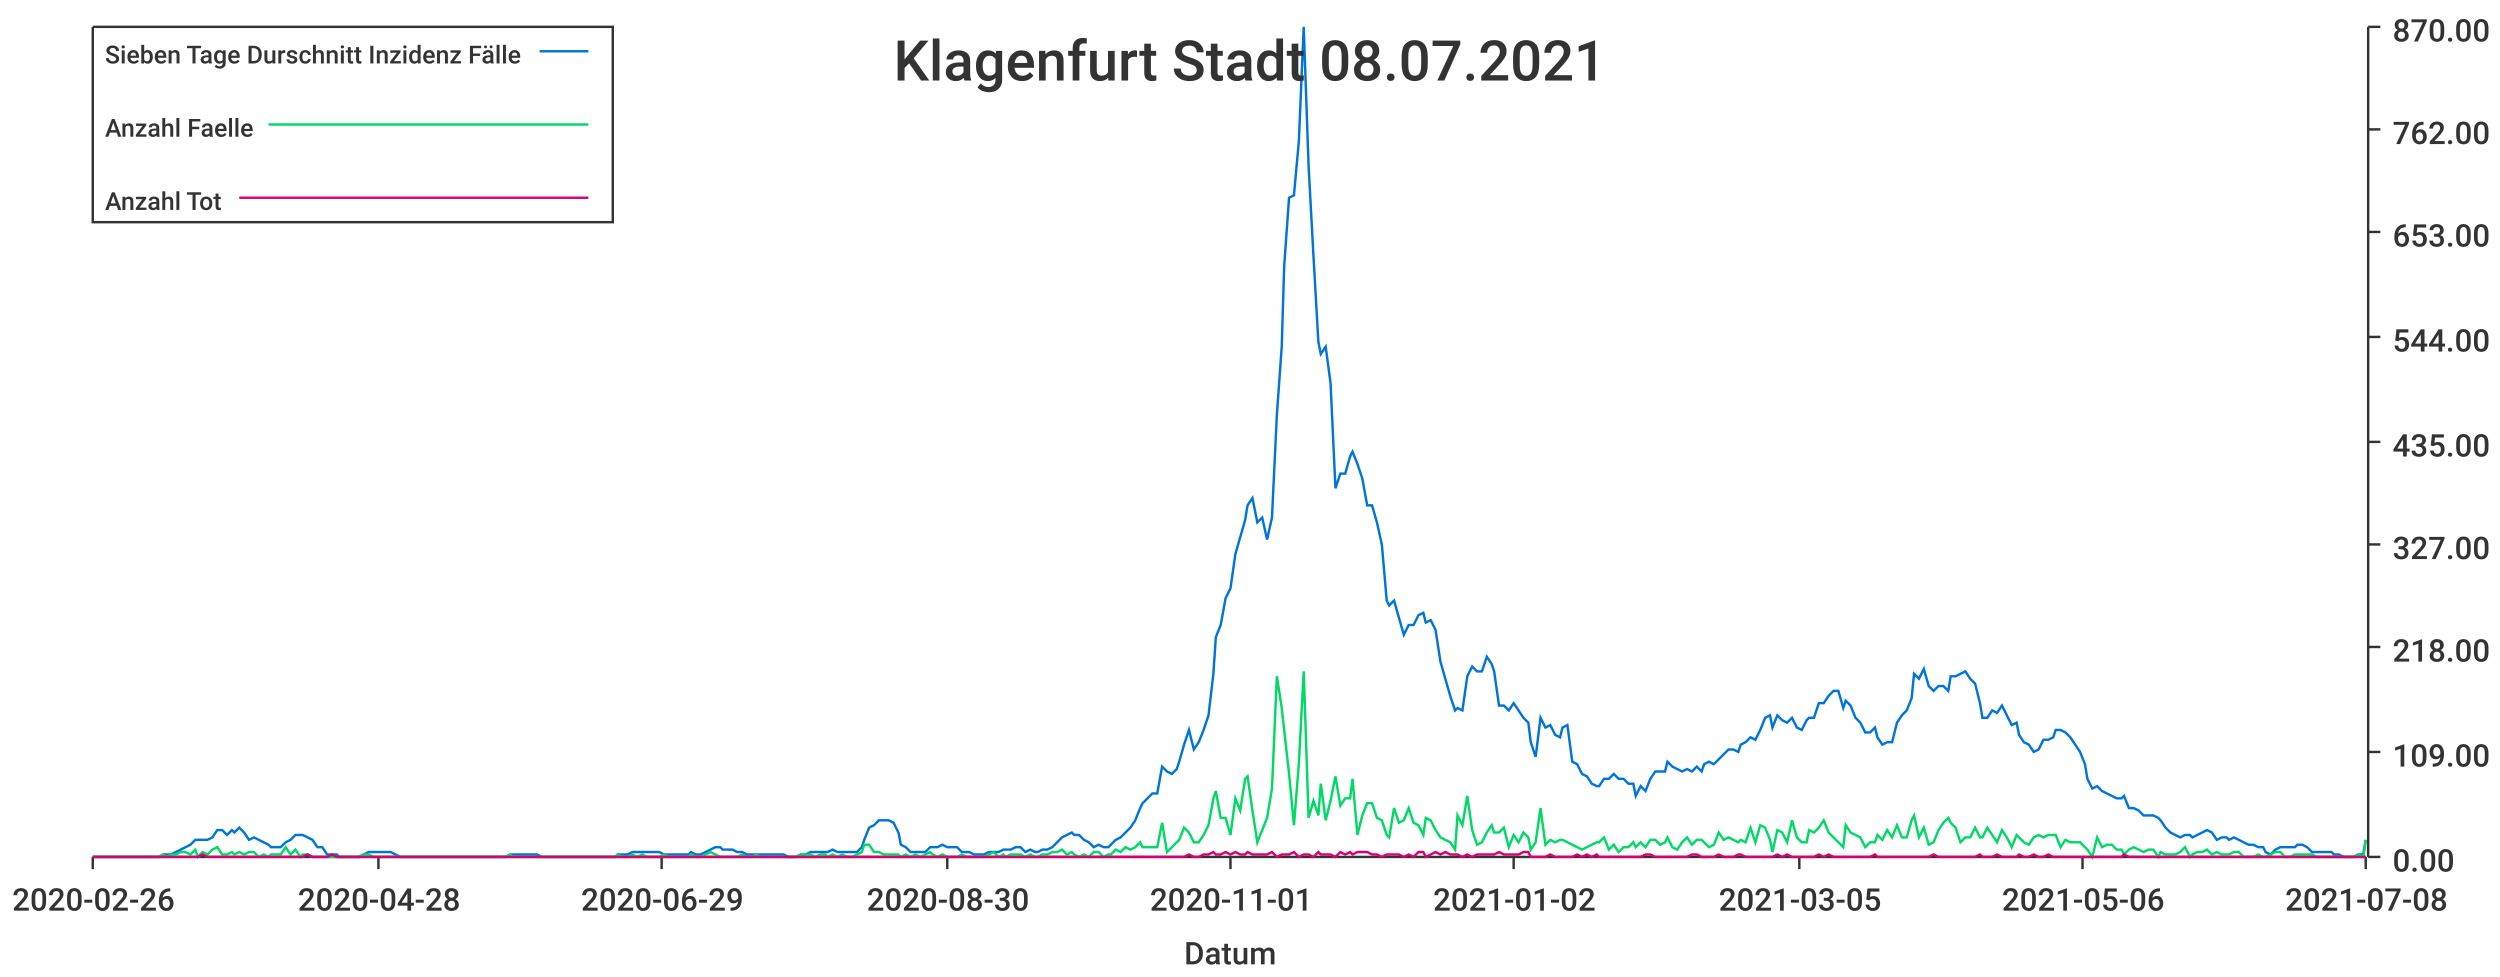
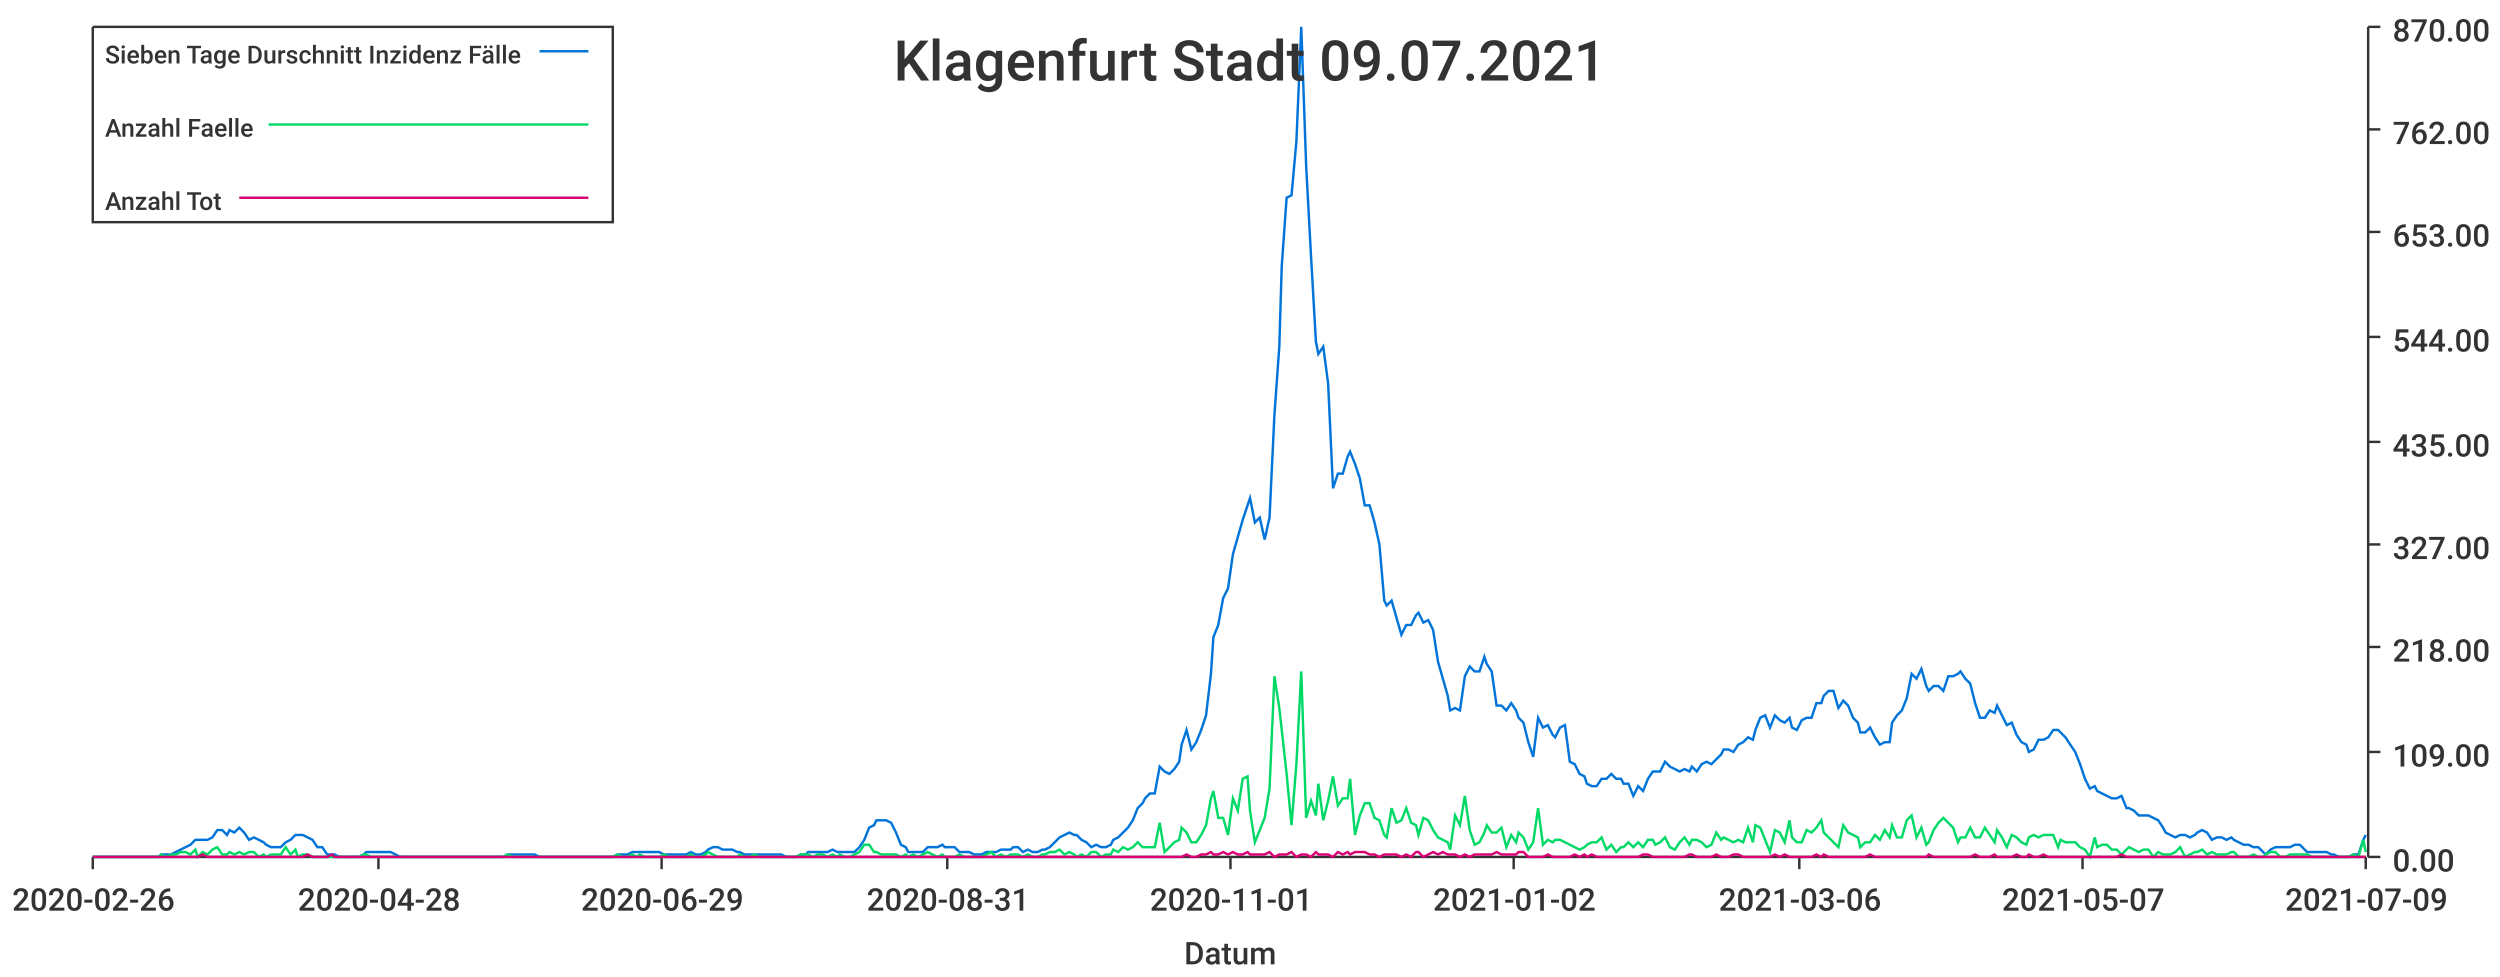
<svg xmlns="http://www.w3.org/2000/svg" width="1024" height="400">\n<path d="M 0 0 L 1024 0 L 1024 400 L 0 400 L 0 0" style="stroke-width:0;stroke:rgba(255,255,255,1.0);fill:rgba(255,255,255,1.0)" />
  <path d="M 38 11 L 969 11 L 969 351 L 38 351 L 38 11" style="stroke-width:0;stroke:rgba(255,255,255,1.0);fill:rgba(255,255,255,1.0)" />
  <path d="M 38 351 L 969 351" style="stroke-width:1;stroke:rgba(51,51,51,1.0);fill:none" />
  <path d="M 38 351 L 38 356" style="stroke-width:1;stroke:rgba(51,51,51,1.0);fill:none" />
  <text x="5" y="373" style="stroke-width:0;stroke:none;fill:rgba(51,51,51,1.0);font-size:12.8px;font-family:'Roboto Medium',sans-serif">2020-02-26</text>
  <path d="M 155 351 L 155 356" style="stroke-width:1;stroke:rgba(51,51,51,1.0);fill:none" />
  <text x="122" y="373" style="stroke-width:0;stroke:none;fill:rgba(51,51,51,1.0);font-size:12.8px;font-family:'Roboto Medium',sans-serif">2020-04-28</text>
  <path d="M 271 351 L 271 356" style="stroke-width:1;stroke:rgba(51,51,51,1.0);fill:none" />
  <text x="238" y="373" style="stroke-width:0;stroke:none;fill:rgba(51,51,51,1.0);font-size:12.8px;font-family:'Roboto Medium',sans-serif">2020-06-29</text>
  <path d="M 388 351 L 388 356" style="stroke-width:1;stroke:rgba(51,51,51,1.0);fill:none" />
-   <text x="355" y="373" style="stroke-width:0;stroke:none;fill:rgba(51,51,51,1.0);font-size:12.8px;font-family:'Roboto Medium',sans-serif">2020-08-30</text>
+   <text x="355" y="373" style="stroke-width:0;stroke:none;fill:rgba(51,51,51,1.0);font-size:12.8px;font-family:'Roboto Medium',sans-serif">2020-08-31</text>
  <path d="M 504 351 L 504 356" style="stroke-width:1;stroke:rgba(51,51,51,1.0);fill:none" />
  <text x="471" y="373" style="stroke-width:0;stroke:none;fill:rgba(51,51,51,1.0);font-size:12.8px;font-family:'Roboto Medium',sans-serif">2020-11-01</text>
  <path d="M 620 351 L 620 356" style="stroke-width:1;stroke:rgba(51,51,51,1.0);fill:none" />
  <text x="587" y="373" style="stroke-width:0;stroke:none;fill:rgba(51,51,51,1.0);font-size:12.8px;font-family:'Roboto Medium',sans-serif">2021-01-02</text>
  <path d="M 737 351 L 737 356" style="stroke-width:1;stroke:rgba(51,51,51,1.0);fill:none" />
-   <text x="704" y="373" style="stroke-width:0;stroke:none;fill:rgba(51,51,51,1.0);font-size:12.8px;font-family:'Roboto Medium',sans-serif">2021-03-05</text>
+   <text x="704" y="373" style="stroke-width:0;stroke:none;fill:rgba(51,51,51,1.0);font-size:12.8px;font-family:'Roboto Medium',sans-serif">2021-03-06</text>
  <path d="M 853 351 L 853 356" style="stroke-width:1;stroke:rgba(51,51,51,1.0);fill:none" />
-   <text x="820" y="373" style="stroke-width:0;stroke:none;fill:rgba(51,51,51,1.0);font-size:12.8px;font-family:'Roboto Medium',sans-serif">2021-05-06</text>
+   <text x="820" y="373" style="stroke-width:0;stroke:none;fill:rgba(51,51,51,1.0);font-size:12.8px;font-family:'Roboto Medium',sans-serif">2021-05-07</text>
  <path d="M 969 351 L 969 356" style="stroke-width:1;stroke:rgba(51,51,51,1.0);fill:none" />
-   <text x="936" y="373" style="stroke-width:0;stroke:none;fill:rgba(51,51,51,1.0);font-size:12.8px;font-family:'Roboto Medium',sans-serif">2021-07-08</text>
+   <text x="936" y="373" style="stroke-width:0;stroke:none;fill:rgba(51,51,51,1.0);font-size:12.8px;font-family:'Roboto Medium',sans-serif">2021-07-09</text>
  <text x="485" y="395" style="stroke-width:0;stroke:none;fill:rgba(51,51,51,1.0);font-size:12.8px;font-family:'Roboto Medium',sans-serif">Datum</text>
  <path d="M 970 351 L 970 11" style="stroke-width:1;stroke:rgba(51,51,51,1.0);fill:none" />
  <path d="M 970 351 L 975 351" style="stroke-width:1;stroke:rgba(51,51,51,1.0);fill:none" />
  <text x="980" y="357" style="stroke-width:0;stroke:none;fill:rgba(51,51,51,1.0);font-size:12.8px;font-family:'Roboto Medium',sans-serif">0.00</text>
  <path d="M 970 308 L 975 308" style="stroke-width:1;stroke:rgba(51,51,51,1.0);fill:none" />
  <text x="980" y="314" style="stroke-width:0;stroke:none;fill:rgba(51,51,51,1.0);font-size:12.8px;font-family:'Roboto Medium',sans-serif">109.00</text>
  <path d="M 970 265 L 975 265" style="stroke-width:1;stroke:rgba(51,51,51,1.0);fill:none" />
  <text x="980" y="271" style="stroke-width:0;stroke:none;fill:rgba(51,51,51,1.0);font-size:12.8px;font-family:'Roboto Medium',sans-serif">218.00</text>
  <path d="M 970 223 L 975 223" style="stroke-width:1;stroke:rgba(51,51,51,1.0);fill:none" />
  <text x="980" y="229" style="stroke-width:0;stroke:none;fill:rgba(51,51,51,1.0);font-size:12.8px;font-family:'Roboto Medium',sans-serif">327.00</text>
  <path d="M 970 181 L 975 181" style="stroke-width:1;stroke:rgba(51,51,51,1.0);fill:none" />
  <text x="980" y="187" style="stroke-width:0;stroke:none;fill:rgba(51,51,51,1.0);font-size:12.8px;font-family:'Roboto Medium',sans-serif">435.00</text>
  <path d="M 970 138 L 975 138" style="stroke-width:1;stroke:rgba(51,51,51,1.0);fill:none" />
  <text x="980" y="144" style="stroke-width:0;stroke:none;fill:rgba(51,51,51,1.0);font-size:12.8px;font-family:'Roboto Medium',sans-serif">544.00</text>
  <path d="M 970 95 L 975 95" style="stroke-width:1;stroke:rgba(51,51,51,1.0);fill:none" />
  <text x="980" y="101" style="stroke-width:0;stroke:none;fill:rgba(51,51,51,1.0);font-size:12.8px;font-family:'Roboto Medium',sans-serif">653.00</text>
  <path d="M 970 53 L 975 53" style="stroke-width:1;stroke:rgba(51,51,51,1.0);fill:none" />
  <text x="980" y="59" style="stroke-width:0;stroke:none;fill:rgba(51,51,51,1.0);font-size:12.8px;font-family:'Roboto Medium',sans-serif">762.00</text>
  <path d="M 970 11 L 975 11" style="stroke-width:1;stroke:rgba(51,51,51,1.0);fill:none" />
  <text x="980" y="17" style="stroke-width:0;stroke:none;fill:rgba(51,51,51,1.0);font-size:12.8px;font-family:'Roboto Medium',sans-serif">870.00</text>
-   <path d="M 38 351 L 40 351 L 42 351 L 44 351 L 46 351 L 48 351 L 50 351 L 52 351 L 53 351 L 55 351 L 57 351 L 59 351 L 61 351 L 63 351 L 65 351 L 67 350 L 68 350 L 70 350 L 72 349 L 74 348 L 76 347 L 78 346 L 80 344 L 81 344 L 83 344 L 85 344 L 87 343 L 89 340 L 91 340 L 93 342 L 95 340 L 96 341 L 98 339 L 100 341 L 102 344 L 104 343 L 106 344 L 108 345 L 110 346 L 111 347 L 113 347 L 115 347 L 117 345 L 119 344 L 121 342 L 123 342 L 124 342 L 126 343 L 128 344 L 130 347 L 132 347 L 134 350 L 136 350 L 138 350 L 139 351 L 141 351 L 143 351 L 145 351 L 147 351 L 149 350 L 151 349 L 153 349 L 154 349 L 156 349 L 158 349 L 160 349 L 162 350 L 164 351 L 166 351 L 167 351 L 169 351 L 171 351 L 173 351 L 175 351 L 177 351 L 179 351 L 181 351 L 182 351 L 184 351 L 186 351 L 188 351 L 190 351 L 192 351 L 194 351 L 196 351 L 197 351 L 199 351 L 201 351 L 203 351 L 205 351 L 207 351 L 209 350 L 210 350 L 212 350 L 214 350 L 216 350 L 218 350 L 220 350 L 222 351 L 224 351 L 225 351 L 227 351 L 229 351 L 231 351 L 233 351 L 235 351 L 237 351 L 239 351 L 240 351 L 242 351 L 244 351 L 246 351 L 248 351 L 250 351 L 252 351 L 253 350 L 255 350 L 257 350 L 259 349 L 261 349 L 263 349 L 265 349 L 267 349 L 268 349 L 270 349 L 272 350 L 274 350 L 276 350 L 278 350 L 280 350 L 282 350 L 283 349 L 285 350 L 287 350 L 289 349 L 291 348 L 293 347 L 295 347 L 296 348 L 298 348 L 300 348 L 302 349 L 304 349 L 306 350 L 308 350 L 310 350 L 311 350 L 313 350 L 315 350 L 317 350 L 319 350 L 321 350 L 323 351 L 325 351 L 326 351 L 328 350 L 330 350 L 332 349 L 334 349 L 336 349 L 338 349 L 339 349 L 341 348 L 343 349 L 345 349 L 347 349 L 349 349 L 351 349 L 353 347 L 354 344 L 356 339 L 358 338 L 360 336 L 362 336 L 364 336 L 366 337 L 368 341 L 369 346 L 371 347 L 373 349 L 375 349 L 377 349 L 379 349 L 381 347 L 382 347 L 384 347 L 386 346 L 388 347 L 390 347 L 392 347 L 394 349 L 396 349 L 397 349 L 399 350 L 401 350 L 403 350 L 405 349 L 407 349 L 409 349 L 411 348 L 412 348 L 414 348 L 416 347 L 418 347 L 420 349 L 422 348 L 424 349 L 425 349 L 427 348 L 429 348 L 431 347 L 433 345 L 435 343 L 437 342 L 439 341 L 440 342 L 442 342 L 444 344 L 446 345 L 448 347 L 450 346 L 452 347 L 454 347 L 455 346 L 457 344 L 459 343 L 461 341 L 463 339 L 465 336 L 467 331 L 468 329 L 470 327 L 472 325 L 474 325 L 476 314 L 478 316 L 480 317 L 482 315 L 483 312 L 485 305 L 487 299 L 489 307 L 491 304 L 493 299 L 495 293 L 497 276 L 498 261 L 500 256 L 502 245 L 504 241 L 506 227 L 508 220 L 510 213 L 511 207 L 513 204 L 515 214 L 517 212 L 519 221 L 521 212 L 523 170 L 525 142 L 526 109 L 528 81 L 530 80 L 532 58 L 534 11 L 536 68 L 538 105 L 540 140 L 541 145 L 543 142 L 545 157 L 547 200 L 549 194 L 551 194 L 553 187 L 554 185 L 556 190 L 558 196 L 560 207 L 562 207 L 564 214 L 566 223 L 568 246 L 569 248 L 571 246 L 573 253 L 575 260 L 577 256 L 579 256 L 581 252 L 583 251 L 584 255 L 586 254 L 588 258 L 590 271 L 592 278 L 594 285 L 596 291 L 597 290 L 599 291 L 601 277 L 603 273 L 605 275 L 607 275 L 609 269 L 611 272 L 612 275 L 614 289 L 616 289 L 618 291 L 620 288 L 622 291 L 624 294 L 626 296 L 627 304 L 629 310 L 631 294 L 633 298 L 635 297 L 637 301 L 639 302 L 640 298 L 642 297 L 644 312 L 646 313 L 648 317 L 650 318 L 652 321 L 654 322 L 655 322 L 657 319 L 659 319 L 661 317 L 663 319 L 665 319 L 667 321 L 669 321 L 670 326 L 672 322 L 674 324 L 676 319 L 678 316 L 680 316 L 682 316 L 683 312 L 685 314 L 687 315 L 689 316 L 691 315 L 693 316 L 695 314 L 697 316 L 698 313 L 700 312 L 702 313 L 704 311 L 706 309 L 708 307 L 710 307 L 712 308 L 713 305 L 715 304 L 717 302 L 719 303 L 721 299 L 723 294 L 725 293 L 726 298 L 728 293 L 730 295 L 732 296 L 734 294 L 736 298 L 738 299 L 740 295 L 741 294 L 743 294 L 745 288 L 747 288 L 749 285 L 751 283 L 753 283 L 755 290 L 756 287 L 758 289 L 760 294 L 762 296 L 764 300 L 766 300 L 768 298 L 769 302 L 771 305 L 773 304 L 775 304 L 777 296 L 779 293 L 781 291 L 783 286 L 784 276 L 786 278 L 788 274 L 790 281 L 792 283 L 794 281 L 796 281 L 798 283 L 799 277 L 801 277 L 803 276 L 805 275 L 807 278 L 809 280 L 811 288 L 812 294 L 814 294 L 816 291 L 818 292 L 820 289 L 822 293 L 824 297 L 826 296 L 827 301 L 829 304 L 831 305 L 833 308 L 835 307 L 837 303 L 839 303 L 841 302 L 842 299 L 844 299 L 846 300 L 848 302 L 850 305 L 852 308 L 854 313 L 855 319 L 857 323 L 859 322 L 861 324 L 863 325 L 865 326 L 867 327 L 869 327 L 870 326 L 872 331 L 874 331 L 876 332 L 878 334 L 880 334 L 882 334 L 884 335 L 885 336 L 887 339 L 889 341 L 891 342 L 893 343 L 895 342 L 897 342 L 898 343 L 900 342 L 902 341 L 904 340 L 906 341 L 908 344 L 910 343 L 912 343 L 913 344 L 915 343 L 917 344 L 919 345 L 921 346 L 923 346 L 925 347 L 927 347 L 928 349 L 930 350 L 932 348 L 934 347 L 936 347 L 938 347 L 940 347 L 941 346 L 943 346 L 945 347 L 947 349 L 949 349 L 951 349 L 953 349 L 955 349 L 956 350 L 958 350 L 960 351 L 962 351 L 964 351 L 966 350 L 968 350 L 969 344" style="stroke-width:1;stroke:rgba(0,116,217,1.0);fill:none" />
-   <path d="M 38 351 L 40 351 L 42 351 L 44 351 L 46 351 L 48 351 L 50 351 L 52 351 L 53 351 L 55 351 L 57 351 L 59 351 L 61 351 L 63 351 L 65 351 L 67 350 L 68 351 L 70 350 L 72 350 L 74 349 L 76 349 L 78 350 L 80 348 L 81 351 L 83 349 L 85 350 L 87 348 L 89 347 L 91 350 L 93 350 L 95 349 L 96 350 L 98 349 L 100 350 L 102 349 L 104 349 L 106 351 L 108 350 L 110 351 L 111 350 L 113 350 L 115 350 L 117 347 L 119 350 L 121 348 L 123 351 L 124 350 L 126 350 L 128 351 L 130 351 L 132 351 L 134 351 L 136 351 L 138 351 L 139 351 L 141 351 L 143 351 L 145 351 L 147 351 L 149 350 L 151 350 L 153 351 L 154 351 L 156 351 L 158 351 L 160 351 L 162 351 L 164 351 L 166 351 L 167 351 L 169 351 L 171 351 L 173 351 L 175 351 L 177 351 L 179 351 L 181 351 L 182 351 L 184 351 L 186 351 L 188 351 L 190 351 L 192 351 L 194 351 L 196 351 L 197 351 L 199 351 L 201 351 L 203 351 L 205 351 L 207 351 L 209 350 L 210 351 L 212 351 L 214 351 L 216 351 L 218 351 L 220 351 L 222 351 L 224 351 L 225 351 L 227 351 L 229 351 L 231 351 L 233 351 L 235 351 L 237 351 L 239 351 L 240 351 L 242 351 L 244 351 L 246 351 L 248 351 L 250 351 L 252 351 L 253 350 L 255 351 L 257 351 L 259 350 L 261 351 L 263 350 L 265 351 L 267 351 L 268 351 L 270 351 L 272 350 L 274 351 L 276 351 L 278 351 L 280 351 L 282 351 L 283 350 L 285 351 L 287 351 L 289 350 L 291 349 L 293 350 L 295 351 L 296 351 L 298 351 L 300 351 L 302 351 L 304 350 L 306 351 L 308 351 L 310 350 L 311 351 L 313 351 L 315 351 L 317 351 L 319 351 L 321 351 L 323 351 L 325 351 L 326 351 L 328 350 L 330 350 L 332 350 L 334 351 L 336 350 L 338 350 L 339 351 L 341 350 L 343 351 L 345 350 L 347 351 L 349 351 L 351 350 L 353 349 L 354 346 L 356 346 L 358 349 L 360 349 L 362 350 L 364 350 L 366 350 L 368 350 L 369 351 L 371 350 L 373 351 L 375 350 L 377 351 L 379 350 L 381 349 L 382 350 L 384 351 L 386 350 L 388 351 L 390 351 L 392 351 L 394 350 L 396 351 L 397 351 L 399 351 L 401 351 L 403 351 L 405 350 L 407 349 L 409 351 L 411 350 L 412 351 L 414 350 L 416 350 L 418 350 L 420 351 L 422 350 L 424 351 L 425 351 L 427 350 L 429 350 L 431 349 L 433 349 L 435 348 L 437 350 L 439 349 L 440 350 L 442 351 L 444 350 L 446 351 L 448 349 L 450 349 L 452 351 L 454 350 L 455 350 L 457 348 L 459 349 L 461 347 L 463 348 L 465 347 L 467 345 L 468 347 L 470 347 L 472 347 L 474 347 L 476 337 L 478 349 L 480 347 L 482 345 L 483 344 L 485 339 L 487 341 L 489 345 L 491 345 L 493 342 L 495 338 L 497 327 L 498 324 L 500 335 L 502 335 L 504 342 L 506 327 L 508 332 L 510 319 L 511 318 L 513 332 L 515 345 L 517 340 L 519 335 L 521 323 L 523 277 L 525 290 L 526 299 L 528 317 L 530 338 L 532 313 L 534 275 L 536 335 L 538 328 L 540 334 L 541 321 L 543 336 L 545 328 L 547 318 L 549 330 L 551 327 L 553 327 L 554 319 L 556 342 L 558 334 L 560 329 L 562 329 L 564 335 L 566 336 L 568 342 L 569 343 L 571 331 L 573 337 L 575 336 L 577 331 L 579 337 L 581 338 L 583 342 L 584 335 L 586 336 L 588 340 L 590 343 L 592 344 L 594 345 L 596 348 L 597 334 L 599 338 L 601 326 L 603 340 L 605 346 L 607 345 L 609 341 L 611 338 L 612 341 L 614 341 L 616 339 L 618 347 L 620 342 L 622 345 L 624 341 L 626 343 L 627 348 L 629 345 L 631 331 L 633 346 L 635 344 L 637 345 L 639 344 L 640 344 L 642 345 L 644 346 L 646 347 L 648 348 L 650 347 L 652 346 L 654 345 L 655 345 L 657 343 L 659 348 L 661 346 L 663 349 L 665 347 L 667 347 L 669 345 L 670 347 L 672 345 L 674 347 L 676 344 L 678 344 L 680 346 L 682 345 L 683 343 L 685 347 L 687 348 L 689 345 L 691 343 L 693 346 L 695 344 L 697 344 L 698 345 L 700 347 L 702 346 L 704 341 L 706 344 L 708 343 L 710 344 L 712 345 L 713 344 L 715 345 L 717 339 L 719 345 L 721 338 L 723 339 L 725 344 L 726 349 L 728 340 L 730 341 L 732 345 L 734 336 L 736 343 L 738 345 L 740 345 L 741 340 L 743 341 L 745 339 L 747 336 L 749 341 L 751 343 L 753 345 L 755 347 L 756 338 L 758 341 L 760 342 L 762 343 L 764 347 L 766 345 L 768 345 L 769 342 L 771 344 L 773 340 L 775 343 L 777 338 L 779 343 L 781 343 L 783 336 L 784 334 L 786 343 L 788 339 L 790 346 L 792 345 L 794 340 L 796 337 L 798 335 L 799 337 L 801 339 L 803 345 L 805 343 L 807 343 L 809 339 L 811 343 L 812 343 L 814 339 L 816 342 L 818 345 L 820 340 L 822 343 L 824 347 L 826 342 L 827 343 L 829 345 L 831 346 L 833 343 L 835 342 L 837 343 L 839 342 L 841 342 L 842 342 L 844 347 L 846 344 L 848 345 L 850 345 L 852 345 L 854 347 L 855 348 L 857 351 L 859 343 L 861 347 L 863 346 L 865 346 L 867 348 L 869 348 L 870 350 L 872 348 L 874 347 L 876 348 L 878 349 L 880 348 L 882 348 L 884 351 L 885 349 L 887 350 L 889 350 L 891 350 L 893 349 L 895 347 L 897 351 L 898 350 L 900 349 L 902 349 L 904 348 L 906 350 L 908 349 L 910 350 L 912 350 L 913 350 L 915 349 L 917 349 L 919 351 L 921 351 L 923 351 L 925 350 L 927 351 L 928 351 L 930 350 L 932 349 L 934 349 L 936 351 L 938 351 L 940 350 L 941 350 L 943 350 L 945 350 L 947 350 L 949 351 L 951 351 L 953 351 L 955 351 L 956 351 L 958 351 L 960 351 L 962 351 L 964 351 L 966 350 L 968 351 L 969 344" style="stroke-width:1;stroke:rgba(0,217,101,1.0);fill:none" />
-   <path d="M 38 351 L 40 351 L 42 351 L 44 351 L 46 351 L 48 351 L 50 351 L 52 351 L 53 351 L 55 351 L 57 351 L 59 351 L 61 351 L 63 351 L 65 351 L 67 351 L 68 351 L 70 351 L 72 351 L 74 351 L 76 351 L 78 351 L 80 351 L 81 351 L 83 350 L 85 351 L 87 351 L 89 351 L 91 351 L 93 351 L 95 351 L 96 351 L 98 351 L 100 351 L 102 351 L 104 351 L 106 351 L 108 351 L 110 351 L 111 351 L 113 351 L 115 351 L 117 351 L 119 351 L 121 351 L 123 351 L 124 351 L 126 350 L 128 351 L 130 351 L 132 351 L 134 351 L 136 350 L 138 351 L 139 351 L 141 351 L 143 351 L 145 351 L 147 351 L 149 351 L 151 351 L 153 351 L 154 351 L 156 351 L 158 351 L 160 351 L 162 351 L 164 351 L 166 351 L 167 351 L 169 351 L 171 351 L 173 351 L 175 351 L 177 351 L 179 351 L 181 351 L 182 351 L 184 351 L 186 351 L 188 351 L 190 351 L 192 351 L 194 351 L 196 351 L 197 351 L 199 351 L 201 351 L 203 351 L 205 351 L 207 351 L 209 351 L 210 351 L 212 351 L 214 351 L 216 351 L 218 351 L 220 351 L 222 351 L 224 351 L 225 351 L 227 351 L 229 351 L 231 351 L 233 351 L 235 351 L 237 351 L 239 351 L 240 351 L 242 351 L 244 351 L 246 351 L 248 351 L 250 351 L 252 351 L 253 351 L 255 351 L 257 351 L 259 351 L 261 351 L 263 351 L 265 351 L 267 351 L 268 351 L 270 351 L 272 351 L 274 351 L 276 351 L 278 351 L 280 351 L 282 351 L 283 351 L 285 351 L 287 351 L 289 351 L 291 351 L 293 351 L 295 351 L 296 351 L 298 351 L 300 351 L 302 351 L 304 351 L 306 351 L 308 351 L 310 351 L 311 351 L 313 351 L 315 351 L 317 351 L 319 351 L 321 351 L 323 351 L 325 351 L 326 351 L 328 351 L 330 351 L 332 351 L 334 351 L 336 351 L 338 351 L 339 351 L 341 351 L 343 351 L 345 351 L 347 351 L 349 351 L 351 351 L 353 351 L 354 351 L 356 351 L 358 351 L 360 351 L 362 351 L 364 351 L 366 351 L 368 351 L 369 351 L 371 351 L 373 351 L 375 351 L 377 351 L 379 351 L 381 351 L 382 351 L 384 351 L 386 351 L 388 351 L 390 351 L 392 351 L 394 351 L 396 351 L 397 351 L 399 351 L 401 351 L 403 351 L 405 351 L 407 351 L 409 351 L 411 351 L 412 351 L 414 351 L 416 351 L 418 351 L 420 351 L 422 351 L 424 351 L 425 351 L 427 351 L 429 351 L 431 351 L 433 351 L 435 351 L 437 351 L 439 351 L 440 351 L 442 351 L 444 351 L 446 351 L 448 351 L 450 351 L 452 351 L 454 351 L 455 351 L 457 351 L 459 351 L 461 351 L 463 351 L 465 351 L 467 351 L 468 351 L 470 351 L 472 351 L 474 351 L 476 351 L 478 351 L 480 351 L 482 351 L 483 351 L 485 351 L 487 350 L 489 351 L 491 351 L 493 350 L 495 350 L 497 349 L 498 350 L 500 350 L 502 349 L 504 350 L 506 349 L 508 350 L 510 350 L 511 349 L 513 350 L 515 350 L 517 350 L 519 350 L 521 349 L 523 351 L 525 350 L 526 350 L 528 350 L 530 349 L 532 351 L 534 350 L 536 350 L 538 351 L 540 349 L 541 350 L 543 350 L 545 350 L 547 351 L 549 349 L 551 350 L 553 349 L 554 350 L 556 349 L 558 349 L 560 349 L 562 350 L 564 350 L 566 351 L 568 350 L 569 350 L 571 350 L 573 350 L 575 351 L 577 350 L 579 351 L 581 349 L 583 349 L 584 351 L 586 350 L 588 349 L 590 350 L 592 349 L 594 350 L 596 350 L 597 350 L 599 351 L 601 350 L 603 351 L 605 350 L 607 350 L 609 350 L 611 350 L 612 350 L 614 349 L 616 350 L 618 350 L 620 350 L 622 350 L 624 349 L 626 349 L 627 351 L 629 351 L 631 351 L 633 351 L 635 350 L 637 351 L 639 351 L 640 351 L 642 351 L 644 351 L 646 350 L 648 351 L 650 350 L 652 351 L 654 350 L 655 351 L 657 351 L 659 351 L 661 351 L 663 351 L 665 351 L 667 351 L 669 351 L 670 351 L 672 351 L 674 350 L 676 350 L 678 351 L 680 351 L 682 351 L 683 351 L 685 351 L 687 351 L 689 351 L 691 351 L 693 350 L 695 350 L 697 351 L 698 351 L 700 351 L 702 351 L 704 350 L 706 351 L 708 351 L 710 351 L 712 350 L 713 350 L 715 351 L 717 351 L 719 351 L 721 351 L 723 351 L 725 351 L 726 351 L 728 350 L 730 351 L 732 350 L 734 351 L 736 351 L 738 351 L 740 351 L 741 351 L 743 351 L 745 350 L 747 351 L 749 350 L 751 351 L 753 351 L 755 351 L 756 351 L 758 351 L 760 351 L 762 351 L 764 351 L 766 351 L 768 350 L 769 351 L 771 351 L 773 351 L 775 351 L 777 351 L 779 351 L 781 351 L 783 351 L 784 351 L 786 351 L 788 351 L 790 351 L 792 350 L 794 351 L 796 351 L 798 351 L 799 351 L 801 351 L 803 351 L 805 351 L 807 351 L 809 351 L 811 350 L 812 351 L 814 351 L 816 351 L 818 350 L 820 351 L 822 351 L 824 351 L 826 351 L 827 350 L 829 351 L 831 351 L 833 350 L 835 351 L 837 351 L 839 350 L 841 351 L 842 351 L 844 351 L 846 351 L 848 351 L 850 351 L 852 351 L 854 351 L 855 351 L 857 351 L 859 351 L 861 351 L 863 351 L 865 351 L 867 351 L 869 351 L 870 350 L 872 351 L 874 351 L 876 351 L 878 351 L 880 351 L 882 351 L 884 351 L 885 351 L 887 351 L 889 351 L 891 351 L 893 351 L 895 351 L 897 351 L 898 351 L 900 351 L 902 351 L 904 351 L 906 351 L 908 351 L 910 351 L 912 351 L 913 351 L 915 351 L 917 351 L 919 351 L 921 351 L 923 351 L 925 351 L 927 351 L 928 351 L 930 351 L 932 351 L 934 351 L 936 351 L 938 351 L 940 351 L 941 351 L 943 351 L 945 351 L 947 351 L 949 351 L 951 351 L 953 351 L 955 351 L 956 351 L 958 351 L 960 351 L 962 351 L 964 351 L 966 351 L 968 351 L 969 351" style="stroke-width:1;stroke:rgba(217,0,116,1.0);fill:none" />
-   <text x="366" y="33" style="stroke-width:0;stroke:none;fill:rgba(51,51,51,1.0);font-size:23.0px;font-family:'Roboto Medium',sans-serif">Klagenfurt Stadt 08.07.2021</text>
+   <path d="M 38 351 L 40 351 L 42 351 L 44 351 L 46 351 L 48 351 L 50 351 L 52 351 L 53 351 L 55 351 L 57 351 L 59 351 L 61 351 L 63 351 L 65 351 L 66 350 L 68 350 L 70 350 L 72 349 L 74 348 L 76 347 L 78 346 L 80 344 L 81 344 L 83 344 L 85 344 L 87 343 L 89 340 L 91 340 L 93 342 L 94 340 L 96 341 L 98 339 L 100 341 L 102 344 L 104 343 L 106 344 L 108 345 L 109 346 L 111 347 L 113 347 L 115 347 L 117 345 L 119 344 L 121 342 L 122 342 L 124 342 L 126 343 L 128 344 L 130 347 L 132 347 L 134 350 L 136 350 L 137 350 L 139 351 L 141 351 L 143 351 L 145 351 L 147 351 L 149 350 L 150 349 L 152 349 L 154 349 L 156 349 L 158 349 L 160 349 L 162 350 L 164 351 L 165 351 L 167 351 L 169 351 L 171 351 L 173 351 L 175 351 L 177 351 L 178 351 L 180 351 L 182 351 L 184 351 L 186 351 L 188 351 L 190 351 L 191 351 L 193 351 L 195 351 L 197 351 L 199 351 L 201 351 L 203 351 L 205 351 L 206 351 L 208 350 L 210 350 L 212 350 L 214 350 L 216 350 L 218 350 L 219 350 L 221 351 L 223 351 L 225 351 L 227 351 L 229 351 L 231 351 L 233 351 L 234 351 L 236 351 L 238 351 L 240 351 L 242 351 L 244 351 L 246 351 L 247 351 L 249 351 L 251 351 L 253 350 L 255 350 L 257 350 L 259 349 L 261 349 L 262 349 L 264 349 L 266 349 L 268 349 L 270 349 L 272 350 L 274 350 L 275 350 L 277 350 L 279 350 L 281 350 L 283 349 L 285 350 L 287 350 L 289 349 L 290 348 L 292 347 L 294 347 L 296 348 L 298 348 L 300 348 L 302 349 L 303 349 L 305 350 L 307 350 L 309 350 L 311 350 L 313 350 L 315 350 L 316 350 L 318 350 L 320 350 L 322 351 L 324 351 L 326 351 L 328 350 L 330 350 L 331 349 L 333 349 L 335 349 L 337 349 L 339 349 L 341 348 L 343 349 L 344 349 L 346 349 L 348 349 L 350 349 L 352 347 L 354 344 L 356 339 L 358 338 L 359 336 L 361 336 L 363 336 L 365 337 L 367 341 L 369 346 L 371 347 L 372 349 L 374 349 L 376 349 L 378 349 L 380 347 L 382 347 L 384 347 L 386 346 L 387 347 L 389 347 L 391 347 L 393 349 L 395 349 L 397 349 L 399 350 L 400 350 L 402 350 L 404 349 L 406 349 L 408 349 L 410 348 L 412 348 L 414 348 L 415 347 L 417 347 L 419 349 L 421 348 L 423 349 L 425 349 L 427 348 L 428 348 L 430 347 L 432 345 L 434 343 L 436 342 L 438 341 L 440 342 L 441 342 L 443 344 L 445 345 L 447 347 L 449 346 L 451 347 L 453 347 L 455 346 L 456 344 L 458 343 L 460 341 L 462 339 L 464 336 L 466 331 L 468 329 L 469 327 L 471 325 L 473 325 L 475 314 L 477 316 L 479 317 L 481 315 L 483 312 L 484 305 L 486 299 L 488 307 L 490 304 L 492 299 L 494 293 L 496 276 L 497 261 L 499 256 L 501 245 L 503 241 L 505 227 L 507 220 L 509 213 L 511 207 L 512 204 L 514 214 L 516 212 L 518 221 L 520 212 L 522 170 L 524 142 L 525 109 L 527 81 L 529 80 L 531 58 L 533 11 L 535 68 L 537 105 L 539 140 L 540 145 L 542 142 L 544 157 L 546 200 L 548 194 L 550 194 L 552 187 L 553 185 L 555 190 L 557 196 L 559 207 L 561 207 L 563 214 L 565 223 L 567 246 L 568 248 L 570 246 L 572 253 L 574 260 L 576 256 L 578 256 L 580 252 L 581 251 L 583 255 L 585 254 L 587 258 L 589 271 L 591 278 L 593 285 L 594 291 L 596 290 L 598 291 L 600 277 L 602 273 L 604 275 L 606 275 L 608 269 L 609 272 L 611 275 L 613 289 L 615 289 L 617 291 L 619 288 L 621 291 L 622 294 L 624 296 L 626 304 L 628 310 L 630 294 L 632 298 L 634 297 L 636 301 L 637 302 L 639 298 L 641 297 L 643 312 L 645 313 L 647 317 L 649 318 L 650 321 L 652 322 L 654 322 L 656 319 L 658 319 L 660 317 L 662 319 L 664 319 L 665 321 L 667 321 L 669 326 L 671 322 L 673 324 L 675 319 L 677 316 L 678 316 L 680 316 L 682 312 L 684 314 L 686 315 L 688 316 L 690 315 L 692 316 L 693 314 L 695 316 L 697 313 L 699 312 L 701 313 L 703 311 L 705 309 L 706 307 L 708 307 L 710 308 L 712 305 L 714 304 L 716 302 L 718 303 L 719 299 L 721 294 L 723 293 L 725 298 L 727 293 L 729 295 L 731 296 L 733 294 L 734 298 L 736 299 L 738 295 L 740 294 L 742 294 L 744 288 L 746 288 L 747 285 L 749 283 L 751 283 L 753 290 L 755 287 L 757 289 L 759 294 L 761 296 L 762 300 L 764 300 L 766 298 L 768 302 L 770 305 L 772 304 L 774 304 L 775 296 L 777 293 L 779 291 L 781 286 L 783 276 L 785 278 L 787 274 L 789 281 L 790 283 L 792 281 L 794 281 L 796 283 L 798 277 L 800 277 L 802 276 L 803 275 L 805 278 L 807 280 L 809 288 L 811 294 L 813 294 L 815 291 L 817 292 L 818 289 L 820 293 L 822 297 L 824 296 L 826 301 L 828 304 L 830 305 L 831 308 L 833 307 L 835 303 L 837 303 L 839 302 L 841 299 L 843 299 L 844 300 L 846 302 L 848 305 L 850 308 L 852 313 L 854 319 L 856 323 L 858 322 L 859 324 L 861 325 L 863 326 L 865 327 L 867 327 L 869 326 L 871 331 L 872 331 L 874 332 L 876 334 L 878 334 L 880 334 L 882 335 L 884 336 L 886 339 L 887 341 L 889 342 L 891 343 L 893 342 L 895 342 L 897 343 L 899 342 L 900 341 L 902 340 L 904 341 L 906 344 L 908 343 L 910 343 L 912 344 L 914 343 L 915 344 L 917 345 L 919 346 L 921 346 L 923 347 L 925 347 L 927 349 L 928 350 L 930 348 L 932 347 L 934 347 L 936 347 L 938 347 L 940 346 L 942 346 L 943 347 L 945 349 L 947 349 L 949 349 L 951 349 L 953 349 L 955 350 L 956 350 L 958 351 L 960 351 L 962 351 L 964 350 L 966 350 L 968 344 L 969 342" style="stroke-width:1;stroke:rgba(0,116,217,1.0);fill:none" />
+   <path d="M 38 351 L 40 351 L 42 351 L 44 351 L 46 351 L 48 351 L 50 351 L 52 351 L 53 351 L 55 351 L 57 351 L 59 351 L 61 351 L 63 351 L 65 351 L 66 350 L 68 351 L 70 350 L 72 350 L 74 349 L 76 349 L 78 350 L 80 348 L 81 351 L 83 349 L 85 350 L 87 348 L 89 347 L 91 350 L 93 350 L 94 349 L 96 350 L 98 349 L 100 350 L 102 349 L 104 349 L 106 351 L 108 350 L 109 351 L 111 350 L 113 350 L 115 350 L 117 347 L 119 350 L 121 348 L 122 351 L 124 350 L 126 350 L 128 351 L 130 351 L 132 351 L 134 351 L 136 351 L 137 351 L 139 351 L 141 351 L 143 351 L 145 351 L 147 351 L 149 350 L 150 350 L 152 351 L 154 351 L 156 351 L 158 351 L 160 351 L 162 351 L 164 351 L 165 351 L 167 351 L 169 351 L 171 351 L 173 351 L 175 351 L 177 351 L 178 351 L 180 351 L 182 351 L 184 351 L 186 351 L 188 351 L 190 351 L 191 351 L 193 351 L 195 351 L 197 351 L 199 351 L 201 351 L 203 351 L 205 351 L 206 351 L 208 350 L 210 351 L 212 351 L 214 351 L 216 351 L 218 351 L 219 351 L 221 351 L 223 351 L 225 351 L 227 351 L 229 351 L 231 351 L 233 351 L 234 351 L 236 351 L 238 351 L 240 351 L 242 351 L 244 351 L 246 351 L 247 351 L 249 351 L 251 351 L 253 350 L 255 351 L 257 351 L 259 350 L 261 351 L 262 350 L 264 351 L 266 351 L 268 351 L 270 351 L 272 350 L 274 351 L 275 351 L 277 351 L 279 351 L 281 351 L 283 350 L 285 351 L 287 351 L 289 350 L 290 349 L 292 350 L 294 351 L 296 351 L 298 351 L 300 351 L 302 351 L 303 350 L 305 351 L 307 351 L 309 350 L 311 351 L 313 351 L 315 351 L 316 351 L 318 351 L 320 351 L 322 351 L 324 351 L 326 351 L 328 350 L 330 350 L 331 350 L 333 351 L 335 350 L 337 350 L 339 351 L 341 350 L 343 351 L 344 350 L 346 351 L 348 351 L 350 350 L 352 349 L 354 346 L 356 346 L 358 349 L 359 349 L 361 350 L 363 350 L 365 350 L 367 350 L 369 351 L 371 350 L 372 351 L 374 350 L 376 351 L 378 350 L 380 349 L 382 350 L 384 351 L 386 350 L 387 351 L 389 351 L 391 351 L 393 350 L 395 351 L 397 351 L 399 351 L 400 351 L 402 351 L 404 350 L 406 349 L 408 351 L 410 350 L 412 351 L 414 350 L 415 350 L 417 350 L 419 351 L 421 350 L 423 351 L 425 351 L 427 350 L 428 350 L 430 349 L 432 349 L 434 348 L 436 350 L 438 349 L 440 350 L 441 351 L 443 350 L 445 351 L 447 349 L 449 349 L 451 351 L 453 350 L 455 350 L 456 348 L 458 349 L 460 347 L 462 348 L 464 347 L 466 345 L 468 347 L 469 347 L 471 347 L 473 347 L 475 337 L 477 349 L 479 347 L 481 345 L 483 344 L 484 339 L 486 341 L 488 345 L 490 345 L 492 342 L 494 338 L 496 327 L 497 324 L 499 335 L 501 335 L 503 342 L 505 327 L 507 332 L 509 319 L 511 318 L 512 332 L 514 345 L 516 340 L 518 335 L 520 323 L 522 277 L 524 290 L 525 299 L 527 317 L 529 338 L 531 313 L 533 275 L 535 335 L 537 328 L 539 334 L 540 321 L 542 336 L 544 328 L 546 318 L 548 330 L 550 327 L 552 327 L 553 319 L 555 342 L 557 334 L 559 329 L 561 329 L 563 335 L 565 336 L 567 342 L 568 343 L 570 331 L 572 337 L 574 336 L 576 331 L 578 337 L 580 338 L 581 342 L 583 335 L 585 336 L 587 340 L 589 343 L 591 344 L 593 345 L 594 348 L 596 334 L 598 338 L 600 326 L 602 340 L 604 346 L 606 345 L 608 341 L 609 338 L 611 341 L 613 341 L 615 339 L 617 347 L 619 342 L 621 345 L 622 341 L 624 343 L 626 348 L 628 345 L 630 331 L 632 346 L 634 344 L 636 345 L 637 344 L 639 344 L 641 345 L 643 346 L 645 347 L 647 348 L 649 347 L 650 346 L 652 345 L 654 345 L 656 343 L 658 348 L 660 346 L 662 349 L 664 347 L 665 347 L 667 345 L 669 347 L 671 345 L 673 347 L 675 344 L 677 344 L 678 346 L 680 345 L 682 343 L 684 347 L 686 348 L 688 345 L 690 343 L 692 346 L 693 344 L 695 344 L 697 345 L 699 347 L 701 346 L 703 341 L 705 344 L 706 343 L 708 344 L 710 345 L 712 344 L 714 345 L 716 339 L 718 345 L 719 338 L 721 339 L 723 344 L 725 349 L 727 340 L 729 341 L 731 345 L 733 336 L 734 343 L 736 345 L 738 345 L 740 340 L 742 341 L 744 339 L 746 336 L 747 341 L 749 343 L 751 345 L 753 347 L 755 338 L 757 341 L 759 342 L 761 343 L 762 347 L 764 345 L 766 345 L 768 342 L 770 344 L 772 340 L 774 343 L 775 338 L 777 343 L 779 343 L 781 336 L 783 334 L 785 343 L 787 339 L 789 346 L 790 345 L 792 340 L 794 337 L 796 335 L 798 337 L 800 339 L 802 345 L 803 343 L 805 343 L 807 339 L 809 343 L 811 343 L 813 339 L 815 342 L 817 345 L 818 340 L 820 343 L 822 347 L 824 342 L 826 343 L 828 345 L 830 346 L 831 343 L 833 342 L 835 343 L 837 342 L 839 342 L 841 342 L 843 347 L 844 344 L 846 345 L 848 345 L 850 345 L 852 347 L 854 348 L 856 351 L 858 343 L 859 347 L 861 346 L 863 346 L 865 348 L 867 348 L 869 350 L 871 348 L 872 347 L 874 348 L 876 349 L 878 348 L 880 348 L 882 351 L 884 349 L 886 350 L 887 350 L 889 350 L 891 349 L 893 347 L 895 351 L 897 350 L 899 349 L 900 349 L 902 348 L 904 350 L 906 349 L 908 350 L 910 350 L 912 350 L 914 349 L 915 349 L 917 351 L 919 351 L 921 351 L 923 350 L 925 351 L 927 351 L 928 350 L 930 349 L 932 349 L 934 351 L 936 351 L 938 350 L 940 350 L 942 350 L 943 350 L 945 350 L 947 351 L 949 351 L 951 351 L 953 351 L 955 351 L 956 351 L 958 351 L 960 351 L 962 351 L 964 350 L 966 351 L 968 344 L 969 349" style="stroke-width:1;stroke:rgba(0,217,101,1.0);fill:none" />
+   <path d="M 38 351 L 40 351 L 42 351 L 44 351 L 46 351 L 48 351 L 50 351 L 52 351 L 53 351 L 55 351 L 57 351 L 59 351 L 61 351 L 63 351 L 65 351 L 66 351 L 68 351 L 70 351 L 72 351 L 74 351 L 76 351 L 78 351 L 80 351 L 81 351 L 83 350 L 85 351 L 87 351 L 89 351 L 91 351 L 93 351 L 94 351 L 96 351 L 98 351 L 100 351 L 102 351 L 104 351 L 106 351 L 108 351 L 109 351 L 111 351 L 113 351 L 115 351 L 117 351 L 119 351 L 121 351 L 122 351 L 124 351 L 126 350 L 128 351 L 130 351 L 132 351 L 134 351 L 136 350 L 137 351 L 139 351 L 141 351 L 143 351 L 145 351 L 147 351 L 149 351 L 150 351 L 152 351 L 154 351 L 156 351 L 158 351 L 160 351 L 162 351 L 164 351 L 165 351 L 167 351 L 169 351 L 171 351 L 173 351 L 175 351 L 177 351 L 178 351 L 180 351 L 182 351 L 184 351 L 186 351 L 188 351 L 190 351 L 191 351 L 193 351 L 195 351 L 197 351 L 199 351 L 201 351 L 203 351 L 205 351 L 206 351 L 208 351 L 210 351 L 212 351 L 214 351 L 216 351 L 218 351 L 219 351 L 221 351 L 223 351 L 225 351 L 227 351 L 229 351 L 231 351 L 233 351 L 234 351 L 236 351 L 238 351 L 240 351 L 242 351 L 244 351 L 246 351 L 247 351 L 249 351 L 251 351 L 253 351 L 255 351 L 257 351 L 259 351 L 261 351 L 262 351 L 264 351 L 266 351 L 268 351 L 270 351 L 272 351 L 274 351 L 275 351 L 277 351 L 279 351 L 281 351 L 283 351 L 285 351 L 287 351 L 289 351 L 290 351 L 292 351 L 294 351 L 296 351 L 298 351 L 300 351 L 302 351 L 303 351 L 305 351 L 307 351 L 309 351 L 311 351 L 313 351 L 315 351 L 316 351 L 318 351 L 320 351 L 322 351 L 324 351 L 326 351 L 328 351 L 330 351 L 331 351 L 333 351 L 335 351 L 337 351 L 339 351 L 341 351 L 343 351 L 344 351 L 346 351 L 348 351 L 350 351 L 352 351 L 354 351 L 356 351 L 358 351 L 359 351 L 361 351 L 363 351 L 365 351 L 367 351 L 369 351 L 371 351 L 372 351 L 374 351 L 376 351 L 378 351 L 380 351 L 382 351 L 384 351 L 386 351 L 387 351 L 389 351 L 391 351 L 393 351 L 395 351 L 397 351 L 399 351 L 400 351 L 402 351 L 404 351 L 406 351 L 408 351 L 410 351 L 412 351 L 414 351 L 415 351 L 417 351 L 419 351 L 421 351 L 423 351 L 425 351 L 427 351 L 428 351 L 430 351 L 432 351 L 434 351 L 436 351 L 438 351 L 440 351 L 441 351 L 443 351 L 445 351 L 447 351 L 449 351 L 451 351 L 453 351 L 455 351 L 456 351 L 458 351 L 460 351 L 462 351 L 464 351 L 466 351 L 468 351 L 469 351 L 471 351 L 473 351 L 475 351 L 477 351 L 479 351 L 481 351 L 483 351 L 484 351 L 486 350 L 488 351 L 490 351 L 492 350 L 494 350 L 496 349 L 497 350 L 499 350 L 501 349 L 503 350 L 505 349 L 507 350 L 509 350 L 511 349 L 512 350 L 514 350 L 516 350 L 518 350 L 520 349 L 522 351 L 524 350 L 525 350 L 527 350 L 529 349 L 531 351 L 533 350 L 535 350 L 537 351 L 539 349 L 540 350 L 542 350 L 544 350 L 546 351 L 548 349 L 550 350 L 552 349 L 553 350 L 555 349 L 557 349 L 559 349 L 561 350 L 563 350 L 565 351 L 567 350 L 568 350 L 570 350 L 572 350 L 574 351 L 576 350 L 578 351 L 580 349 L 581 349 L 583 351 L 585 350 L 587 349 L 589 350 L 591 349 L 593 350 L 594 350 L 596 350 L 598 351 L 600 350 L 602 351 L 604 350 L 606 350 L 608 350 L 609 350 L 611 350 L 613 349 L 615 350 L 617 350 L 619 350 L 621 350 L 622 349 L 624 349 L 626 351 L 628 351 L 630 351 L 632 351 L 634 350 L 636 351 L 637 351 L 639 351 L 641 351 L 643 351 L 645 350 L 647 351 L 649 350 L 650 351 L 652 350 L 654 351 L 656 351 L 658 351 L 660 351 L 662 351 L 664 351 L 665 351 L 667 351 L 669 351 L 671 351 L 673 350 L 675 350 L 677 351 L 678 351 L 680 351 L 682 351 L 684 351 L 686 351 L 688 351 L 690 351 L 692 350 L 693 350 L 695 351 L 697 351 L 699 351 L 701 351 L 703 350 L 705 351 L 706 351 L 708 351 L 710 350 L 712 350 L 714 351 L 716 351 L 718 351 L 719 351 L 721 351 L 723 351 L 725 351 L 727 350 L 729 351 L 731 350 L 733 351 L 734 351 L 736 351 L 738 351 L 740 351 L 742 351 L 744 350 L 746 351 L 747 350 L 749 351 L 751 351 L 753 351 L 755 351 L 757 351 L 759 351 L 761 351 L 762 351 L 764 351 L 766 350 L 768 351 L 770 351 L 772 351 L 774 351 L 775 351 L 777 351 L 779 351 L 781 351 L 783 351 L 785 351 L 787 351 L 789 351 L 790 350 L 792 351 L 794 351 L 796 351 L 798 351 L 800 351 L 802 351 L 803 351 L 805 351 L 807 351 L 809 350 L 811 351 L 813 351 L 815 351 L 817 350 L 818 351 L 820 351 L 822 351 L 824 351 L 826 350 L 828 351 L 830 351 L 831 350 L 833 351 L 835 351 L 837 350 L 839 351 L 841 351 L 843 351 L 844 351 L 846 351 L 848 351 L 850 351 L 852 351 L 854 351 L 856 351 L 858 351 L 859 351 L 861 351 L 863 351 L 865 351 L 867 351 L 869 350 L 871 351 L 872 351 L 874 351 L 876 351 L 878 351 L 880 351 L 882 351 L 884 351 L 886 351 L 887 351 L 889 351 L 891 351 L 893 351 L 895 351 L 897 351 L 899 351 L 900 351 L 902 351 L 904 351 L 906 351 L 908 351 L 910 351 L 912 351 L 914 351 L 915 351 L 917 351 L 919 351 L 921 351 L 923 351 L 925 351 L 927 351 L 928 351 L 930 351 L 932 351 L 934 351 L 936 351 L 938 351 L 940 351 L 942 351 L 943 351 L 945 351 L 947 351 L 949 351 L 951 351 L 953 351 L 955 351 L 956 351 L 958 351 L 960 351 L 962 351 L 964 351 L 966 351 L 968 351 L 969 351" style="stroke-width:1;stroke:rgba(217,0,116,1.0);fill:none" />
+   <text x="366" y="33" style="stroke-width:0;stroke:none;fill:rgba(51,51,51,1.0);font-size:23.0px;font-family:'Roboto Medium',sans-serif">Klagenfurt Stadt 09.07.2021</text>
  <path d="M 38 11 L 251 11 L 251 91 L 38 91 L 38 11" style="stroke-width:1;stroke:rgba(51,51,51,1.0);fill:rgba(255,255,255,1.0)" />
  <text x="43" y="26" style="stroke-width:0;stroke:none;fill:rgba(51,51,51,1.0);font-size:10.2px;font-family:'Roboto Medium',sans-serif">Sieben Tage Durschnitt Inzidenz Fälle</text>
  <path d="M 221 21 L 241 21" style="stroke-width:1;stroke:rgba(0,116,217,1.0);fill:none" />
  <text x="43" y="56" style="stroke-width:0;stroke:none;fill:rgba(51,51,51,1.0);font-size:10.2px;font-family:'Roboto Medium',sans-serif">Anzahl Faelle</text>
  <path d="M 110 51 L 241 51" style="stroke-width:1;stroke:rgba(0,217,101,1.0);fill:none" />
  <text x="43" y="86" style="stroke-width:0;stroke:none;fill:rgba(51,51,51,1.0);font-size:10.2px;font-family:'Roboto Medium',sans-serif">Anzahl Tot</text>
  <path d="M 98 81 L 241 81" style="stroke-width:1;stroke:rgba(217,0,116,1.0);fill:none" />
</svg>
